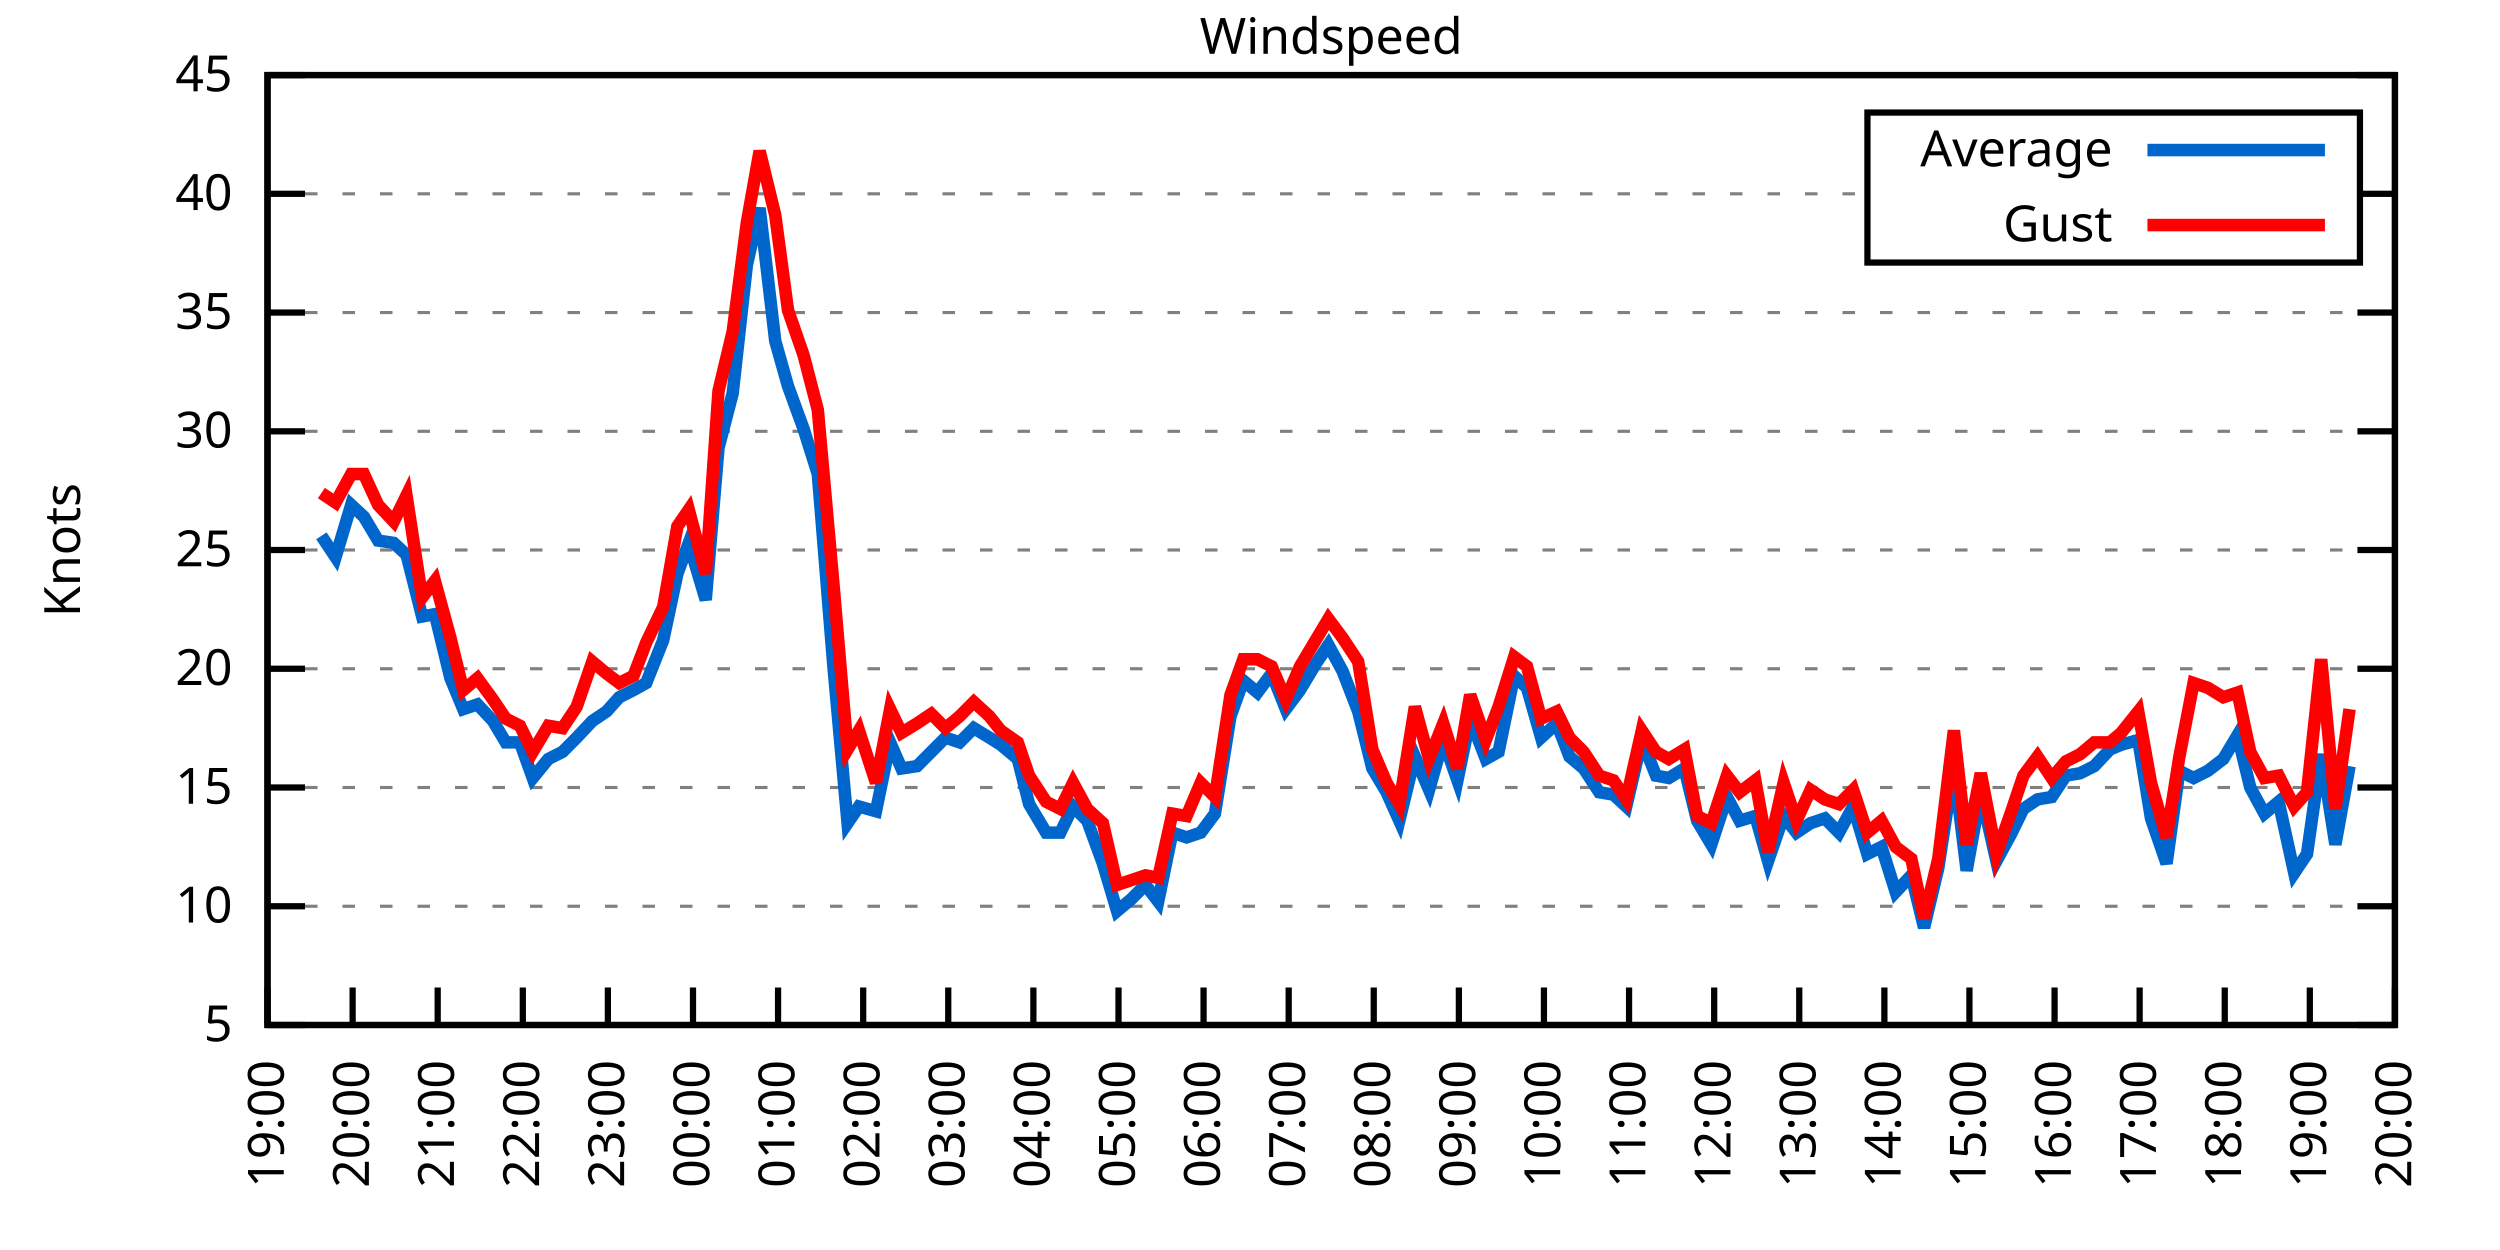
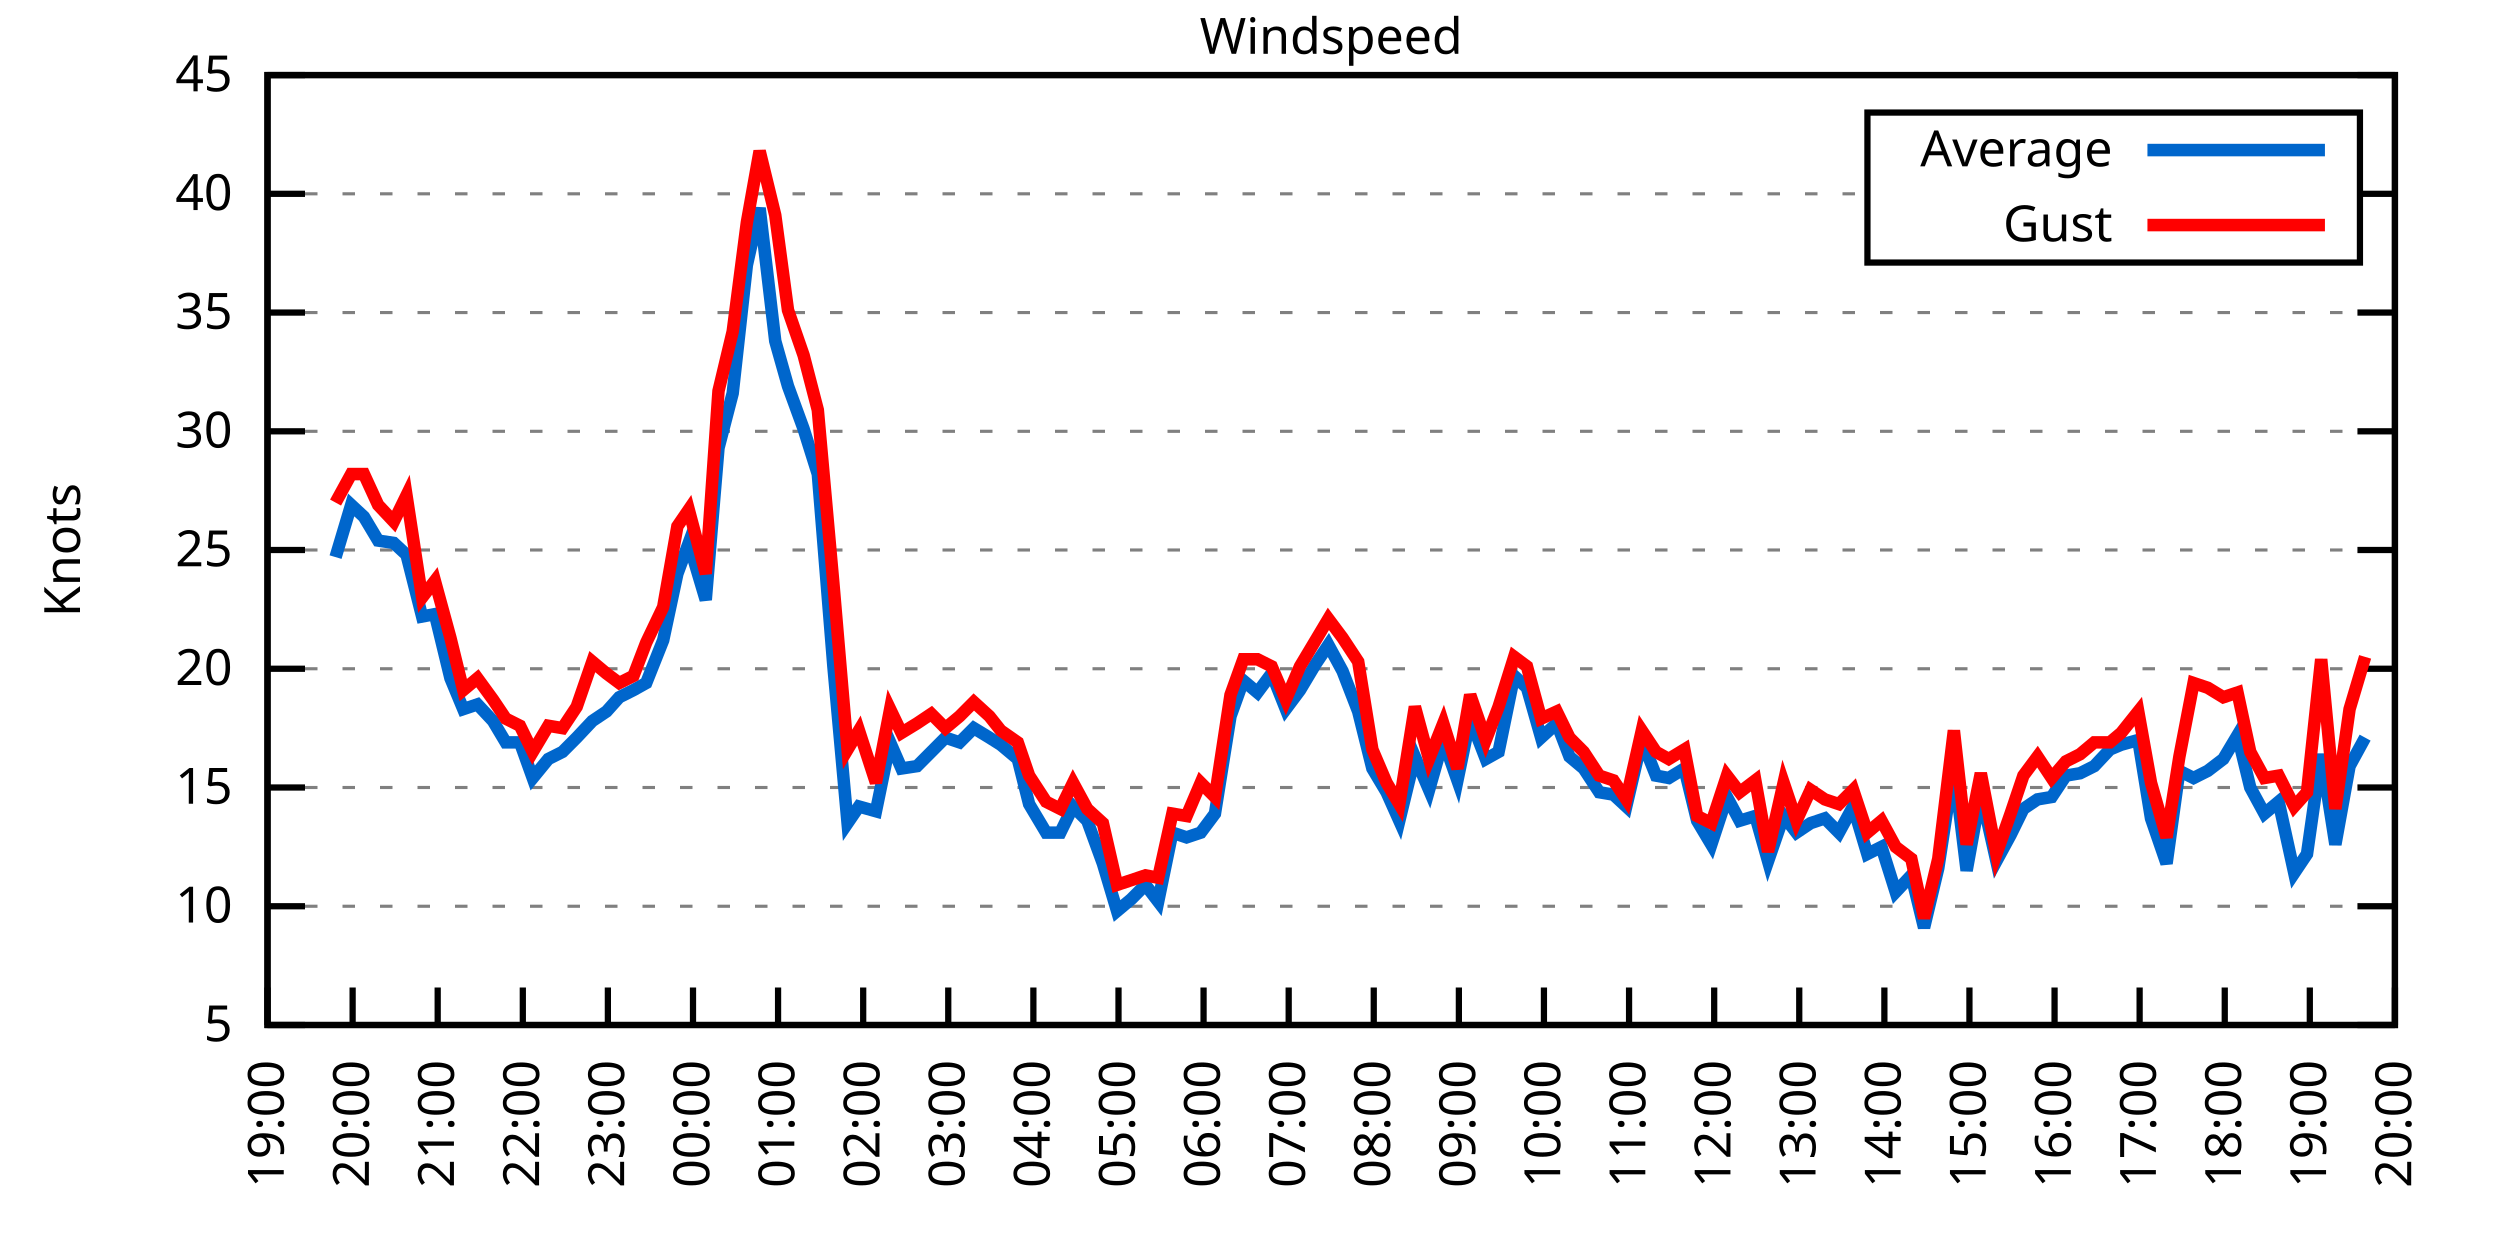
<svg xmlns="http://www.w3.org/2000/svg" xmlns:xlink="http://www.w3.org/1999/xlink" width="400" height="200" viewBox="0 0 400 200">
  <g id="gnuplot_canvas">
    <rect x="0" y="0" width="400" height="200" fill="none" />
    <defs>
      <circle id="gpDot" r="0.5" stroke-width="0.5" stroke="currentColor" />
      <path id="gpPt0" stroke-width="0.333" stroke="currentColor" d="M-1,0 h2 M0,-1 v2" />
      <path id="gpPt1" stroke-width="0.333" stroke="currentColor" d="M-1,-1 L1,1 M1,-1 L-1,1" />
      <path id="gpPt2" stroke-width="0.333" stroke="currentColor" d="M-1,0 L1,0 M0,-1 L0,1 M-1,-1 L1,1 M-1,1 L1,-1" />
      <rect id="gpPt3" stroke-width="0.333" stroke="currentColor" x="-1" y="-1" width="2" height="2" />
      <rect id="gpPt4" stroke-width="0.333" stroke="currentColor" fill="currentColor" x="-1" y="-1" width="2" height="2" />
      <circle id="gpPt5" stroke-width="0.333" stroke="currentColor" cx="0" cy="0" r="1" />
      <use xlink:href="#gpPt5" id="gpPt6" fill="currentColor" stroke="none" />
      <path id="gpPt7" stroke-width="0.333" stroke="currentColor" d="M0,-1.33 L-1.33,0.67 L1.33,0.67 z" />
      <use xlink:href="#gpPt7" id="gpPt8" fill="currentColor" stroke="none" />
      <use xlink:href="#gpPt7" id="gpPt9" stroke="currentColor" transform="rotate(180)" />
      <use xlink:href="#gpPt9" id="gpPt10" fill="currentColor" stroke="none" />
      <use xlink:href="#gpPt3" id="gpPt11" stroke="currentColor" transform="rotate(45)" />
      <use xlink:href="#gpPt11" id="gpPt12" fill="currentColor" stroke="none" />
      <path id="gpPt13" stroke-width="0.333" stroke="currentColor" d="M0,1.330 L1.265,0.411 L0.782,-1.067 L-0.782,-1.076 L-1.265,0.411 z" />
      <use xlink:href="#gpPt13" id="gpPt14" fill="currentColor" stroke="none" />
      <filter id="textbox" filterUnits="objectBoundingBox" x="0" y="0" height="1" width="1">
        <feFlood flood-color="white" flood-opacity="1" result="bgnd" />
        <feComposite in="SourceGraphic" in2="bgnd" operator="atop" />
      </filter>
      <filter id="greybox" filterUnits="objectBoundingBox" x="0" y="0" height="1" width="1">
        <feFlood flood-color="lightgrey" flood-opacity="1" result="grey" />
        <feComposite in="SourceGraphic" in2="grey" operator="atop" />
      </filter>
    </defs>
    <g fill="none" color="white" stroke="currentColor" stroke-width="1.00" stroke-linecap="butt" stroke-linejoin="miter">
</g>
    <g fill="none" color="black" stroke="currentColor" stroke-width="1.00" stroke-linecap="butt" stroke-linejoin="miter">
      <g stroke="none" shape-rendering="crispEdges">
        <polygon fill="rgb(255, 255, 255)" points="42.80,164.00 383.18,164.00 383.18,12.02 42.80,12.02 " />
      </g>
    </g>
    <g fill="none" color="black" stroke="currentColor" stroke-width="1.00" stroke-linecap="butt" stroke-linejoin="miter">
</g>
    <g fill="none" color="black" stroke="black" stroke-width="0.50" stroke-linecap="butt" stroke-linejoin="miter">
</g>
    <g fill="none" color="gray" stroke="currentColor" stroke-width="0.50" stroke-linecap="butt" stroke-linejoin="miter">
      <path stroke="gray" stroke-dasharray="2,4" class="gridline" d="M42.80,164.00 L383.19,164.00  " />
    </g>
    <g fill="none" color="gray" stroke="gray" stroke-width="1.00" stroke-linecap="butt" stroke-linejoin="miter">
</g>
    <g fill="none" color="black" stroke="currentColor" stroke-width="1.00" stroke-linecap="butt" stroke-linejoin="miter">
      <path stroke="black" d="M42.80,164.00 L48.80,164.00 M383.19,164.00 L377.19,164.00  " />
      <g transform="translate(37.20,166.60)" stroke="none" fill="black" font-family="Sans" font-size="8.00" text-anchor="end">
        <text>
          <tspan font-family="Sans"> 5</tspan>
        </text>
      </g>
    </g>
    <g fill="none" color="black" stroke="currentColor" stroke-width="1.00" stroke-linecap="butt" stroke-linejoin="miter">
</g>
    <g fill="none" color="black" stroke="black" stroke-width="0.50" stroke-linecap="butt" stroke-linejoin="miter">
</g>
    <g fill="none" color="gray" stroke="currentColor" stroke-width="0.50" stroke-linecap="butt" stroke-linejoin="miter">
      <path stroke="gray" stroke-dasharray="2,4" class="gridline" d="M42.80,145.00 L383.19,145.00  " />
    </g>
    <g fill="none" color="gray" stroke="gray" stroke-width="1.00" stroke-linecap="butt" stroke-linejoin="miter">
</g>
    <g fill="none" color="black" stroke="currentColor" stroke-width="1.00" stroke-linecap="butt" stroke-linejoin="miter">
      <path stroke="black" d="M42.80,145.00 L48.80,145.00 M383.19,145.00 L377.19,145.00  " />
      <g transform="translate(37.20,147.60)" stroke="none" fill="black" font-family="Sans" font-size="8.00" text-anchor="end">
        <text>
          <tspan font-family="Sans"> 10</tspan>
        </text>
      </g>
    </g>
    <g fill="none" color="black" stroke="currentColor" stroke-width="1.00" stroke-linecap="butt" stroke-linejoin="miter">
</g>
    <g fill="none" color="black" stroke="black" stroke-width="0.50" stroke-linecap="butt" stroke-linejoin="miter">
</g>
    <g fill="none" color="gray" stroke="currentColor" stroke-width="0.50" stroke-linecap="butt" stroke-linejoin="miter">
      <path stroke="gray" stroke-dasharray="2,4" class="gridline" d="M42.80,126.00 L383.19,126.00  " />
    </g>
    <g fill="none" color="gray" stroke="gray" stroke-width="1.00" stroke-linecap="butt" stroke-linejoin="miter">
</g>
    <g fill="none" color="black" stroke="currentColor" stroke-width="1.00" stroke-linecap="butt" stroke-linejoin="miter">
      <path stroke="black" d="M42.80,126.00 L48.80,126.00 M383.19,126.00 L377.19,126.00  " />
      <g transform="translate(37.20,128.60)" stroke="none" fill="black" font-family="Sans" font-size="8.00" text-anchor="end">
        <text>
          <tspan font-family="Sans"> 15</tspan>
        </text>
      </g>
    </g>
    <g fill="none" color="black" stroke="currentColor" stroke-width="1.00" stroke-linecap="butt" stroke-linejoin="miter">
</g>
    <g fill="none" color="black" stroke="black" stroke-width="0.50" stroke-linecap="butt" stroke-linejoin="miter">
</g>
    <g fill="none" color="gray" stroke="currentColor" stroke-width="0.50" stroke-linecap="butt" stroke-linejoin="miter">
      <path stroke="gray" stroke-dasharray="2,4" class="gridline" d="M42.80,107.00 L383.19,107.00  " />
    </g>
    <g fill="none" color="gray" stroke="gray" stroke-width="1.00" stroke-linecap="butt" stroke-linejoin="miter">
</g>
    <g fill="none" color="black" stroke="currentColor" stroke-width="1.00" stroke-linecap="butt" stroke-linejoin="miter">
      <path stroke="black" d="M42.80,107.00 L48.80,107.00 M383.19,107.00 L377.19,107.00  " />
      <g transform="translate(37.20,109.60)" stroke="none" fill="black" font-family="Sans" font-size="8.00" text-anchor="end">
        <text>
          <tspan font-family="Sans"> 20</tspan>
        </text>
      </g>
    </g>
    <g fill="none" color="black" stroke="currentColor" stroke-width="1.00" stroke-linecap="butt" stroke-linejoin="miter">
</g>
    <g fill="none" color="black" stroke="black" stroke-width="0.50" stroke-linecap="butt" stroke-linejoin="miter">
</g>
    <g fill="none" color="gray" stroke="currentColor" stroke-width="0.50" stroke-linecap="butt" stroke-linejoin="miter">
      <path stroke="gray" stroke-dasharray="2,4" class="gridline" d="M42.80,88.00 L383.19,88.00  " />
    </g>
    <g fill="none" color="gray" stroke="gray" stroke-width="1.00" stroke-linecap="butt" stroke-linejoin="miter">
</g>
    <g fill="none" color="black" stroke="currentColor" stroke-width="1.00" stroke-linecap="butt" stroke-linejoin="miter">
      <path stroke="black" d="M42.80,88.00 L48.80,88.00 M383.19,88.00 L377.19,88.00  " />
      <g transform="translate(37.20,90.60)" stroke="none" fill="black" font-family="Sans" font-size="8.00" text-anchor="end">
        <text>
          <tspan font-family="Sans"> 25</tspan>
        </text>
      </g>
    </g>
    <g fill="none" color="black" stroke="currentColor" stroke-width="1.00" stroke-linecap="butt" stroke-linejoin="miter">
</g>
    <g fill="none" color="black" stroke="black" stroke-width="0.50" stroke-linecap="butt" stroke-linejoin="miter">
</g>
    <g fill="none" color="gray" stroke="currentColor" stroke-width="0.50" stroke-linecap="butt" stroke-linejoin="miter">
      <path stroke="gray" stroke-dasharray="2,4" class="gridline" d="M42.80,69.01 L383.19,69.01  " />
    </g>
    <g fill="none" color="gray" stroke="gray" stroke-width="1.00" stroke-linecap="butt" stroke-linejoin="miter">
</g>
    <g fill="none" color="black" stroke="currentColor" stroke-width="1.00" stroke-linecap="butt" stroke-linejoin="miter">
      <path stroke="black" d="M42.80,69.01 L48.80,69.01 M383.19,69.01 L377.19,69.01  " />
      <g transform="translate(37.20,71.61)" stroke="none" fill="black" font-family="Sans" font-size="8.00" text-anchor="end">
        <text>
          <tspan font-family="Sans"> 30</tspan>
        </text>
      </g>
    </g>
    <g fill="none" color="black" stroke="currentColor" stroke-width="1.00" stroke-linecap="butt" stroke-linejoin="miter">
</g>
    <g fill="none" color="black" stroke="black" stroke-width="0.50" stroke-linecap="butt" stroke-linejoin="miter">
</g>
    <g fill="none" color="gray" stroke="currentColor" stroke-width="0.50" stroke-linecap="butt" stroke-linejoin="miter">
      <path stroke="gray" stroke-dasharray="2,4" class="gridline" d="M42.80,50.01 L383.19,50.01  " />
    </g>
    <g fill="none" color="gray" stroke="gray" stroke-width="1.00" stroke-linecap="butt" stroke-linejoin="miter">
</g>
    <g fill="none" color="black" stroke="currentColor" stroke-width="1.00" stroke-linecap="butt" stroke-linejoin="miter">
      <path stroke="black" d="M42.80,50.01 L48.80,50.01 M383.19,50.01 L377.19,50.01  " />
      <g transform="translate(37.20,52.61)" stroke="none" fill="black" font-family="Sans" font-size="8.00" text-anchor="end">
        <text>
          <tspan font-family="Sans"> 35</tspan>
        </text>
      </g>
    </g>
    <g fill="none" color="black" stroke="currentColor" stroke-width="1.00" stroke-linecap="butt" stroke-linejoin="miter">
</g>
    <g fill="none" color="black" stroke="black" stroke-width="0.50" stroke-linecap="butt" stroke-linejoin="miter">
</g>
    <g fill="none" color="gray" stroke="currentColor" stroke-width="0.50" stroke-linecap="butt" stroke-linejoin="miter">
      <path stroke="gray" stroke-dasharray="2,4" class="gridline" d="M42.80,31.01 L298.79,31.01 M377.59,31.01 L383.19,31.01  " />
    </g>
    <g fill="none" color="gray" stroke="gray" stroke-width="1.00" stroke-linecap="butt" stroke-linejoin="miter">
</g>
    <g fill="none" color="black" stroke="currentColor" stroke-width="1.00" stroke-linecap="butt" stroke-linejoin="miter">
      <path stroke="black" d="M42.80,31.01 L48.80,31.01 M383.19,31.01 L377.19,31.01  " />
      <g transform="translate(37.20,33.61)" stroke="none" fill="black" font-family="Sans" font-size="8.00" text-anchor="end">
        <text>
          <tspan font-family="Sans"> 40</tspan>
        </text>
      </g>
    </g>
    <g fill="none" color="black" stroke="currentColor" stroke-width="1.00" stroke-linecap="butt" stroke-linejoin="miter">
</g>
    <g fill="none" color="black" stroke="black" stroke-width="0.50" stroke-linecap="butt" stroke-linejoin="miter">
</g>
    <g fill="none" color="gray" stroke="currentColor" stroke-width="0.50" stroke-linecap="butt" stroke-linejoin="miter">
      <path stroke="gray" stroke-dasharray="2,4" class="gridline" d="M42.80,12.01 L383.19,12.01  " />
    </g>
    <g fill="none" color="gray" stroke="gray" stroke-width="1.00" stroke-linecap="butt" stroke-linejoin="miter">
</g>
    <g fill="none" color="black" stroke="currentColor" stroke-width="1.00" stroke-linecap="butt" stroke-linejoin="miter">
      <path stroke="black" d="M42.80,12.01 L48.80,12.01 M383.19,12.01 L377.19,12.01  " />
      <g transform="translate(37.20,14.61)" stroke="none" fill="black" font-family="Sans" font-size="8.00" text-anchor="end">
        <text>
          <tspan font-family="Sans"> 45</tspan>
        </text>
      </g>
    </g>
    <g fill="none" color="black" stroke="currentColor" stroke-width="1.00" stroke-linecap="butt" stroke-linejoin="miter">
      <path stroke="black" d="M42.80,164.00 L42.80,158.00  " />
      <g transform="translate(45.40,169.60) rotate(270.00)" stroke="none" fill="black" font-family="Sans" font-size="8.00" text-anchor="end">
        <text>
          <tspan font-family="Sans">19:00</tspan>
        </text>
      </g>
    </g>
    <g fill="none" color="black" stroke="currentColor" stroke-width="1.00" stroke-linecap="butt" stroke-linejoin="miter">
      <path stroke="black" d="M56.42,164.00 L56.42,158.00  " />
      <g transform="translate(59.02,169.60) rotate(270.00)" stroke="none" fill="black" font-family="Sans" font-size="8.00" text-anchor="end">
        <text>
          <tspan font-family="Sans">20:00</tspan>
        </text>
      </g>
    </g>
    <g fill="none" color="black" stroke="currentColor" stroke-width="1.00" stroke-linecap="butt" stroke-linejoin="miter">
      <path stroke="black" d="M70.03,164.00 L70.03,158.00  " />
      <g transform="translate(72.63,169.60) rotate(270.00)" stroke="none" fill="black" font-family="Sans" font-size="8.00" text-anchor="end">
        <text>
          <tspan font-family="Sans">21:00</tspan>
        </text>
      </g>
    </g>
    <g fill="none" color="black" stroke="currentColor" stroke-width="1.00" stroke-linecap="butt" stroke-linejoin="miter">
      <path stroke="black" d="M83.65,164.00 L83.65,158.00  " />
      <g transform="translate(86.25,169.60) rotate(270.00)" stroke="none" fill="black" font-family="Sans" font-size="8.00" text-anchor="end">
        <text>
          <tspan font-family="Sans">22:00</tspan>
        </text>
      </g>
    </g>
    <g fill="none" color="black" stroke="currentColor" stroke-width="1.00" stroke-linecap="butt" stroke-linejoin="miter">
      <path stroke="black" d="M97.26,164.00 L97.26,158.00  " />
      <g transform="translate(99.86,169.60) rotate(270.00)" stroke="none" fill="black" font-family="Sans" font-size="8.00" text-anchor="end">
        <text>
          <tspan font-family="Sans">23:00</tspan>
        </text>
      </g>
    </g>
    <g fill="none" color="black" stroke="currentColor" stroke-width="1.00" stroke-linecap="butt" stroke-linejoin="miter">
      <path stroke="black" d="M110.88,164.00 L110.88,158.00  " />
      <g transform="translate(113.48,169.60) rotate(270.00)" stroke="none" fill="black" font-family="Sans" font-size="8.00" text-anchor="end">
        <text>
          <tspan font-family="Sans">00:00</tspan>
        </text>
      </g>
    </g>
    <g fill="none" color="black" stroke="currentColor" stroke-width="1.00" stroke-linecap="butt" stroke-linejoin="miter">
      <path stroke="black" d="M124.49,164.00 L124.49,158.00  " />
      <g transform="translate(127.09,169.60) rotate(270.00)" stroke="none" fill="black" font-family="Sans" font-size="8.00" text-anchor="end">
        <text>
          <tspan font-family="Sans">01:00</tspan>
        </text>
      </g>
    </g>
    <g fill="none" color="black" stroke="currentColor" stroke-width="1.00" stroke-linecap="butt" stroke-linejoin="miter">
      <path stroke="black" d="M138.11,164.00 L138.11,158.00  " />
      <g transform="translate(140.71,169.60) rotate(270.00)" stroke="none" fill="black" font-family="Sans" font-size="8.00" text-anchor="end">
        <text>
          <tspan font-family="Sans">02:00</tspan>
        </text>
      </g>
    </g>
    <g fill="none" color="black" stroke="currentColor" stroke-width="1.00" stroke-linecap="butt" stroke-linejoin="miter">
      <path stroke="black" d="M151.72,164.00 L151.72,158.00  " />
      <g transform="translate(154.32,169.60) rotate(270.00)" stroke="none" fill="black" font-family="Sans" font-size="8.00" text-anchor="end">
        <text>
          <tspan font-family="Sans">03:00</tspan>
        </text>
      </g>
    </g>
    <g fill="none" color="black" stroke="currentColor" stroke-width="1.00" stroke-linecap="butt" stroke-linejoin="miter">
      <path stroke="black" d="M165.34,164.00 L165.34,158.00  " />
      <g transform="translate(167.94,169.60) rotate(270.00)" stroke="none" fill="black" font-family="Sans" font-size="8.00" text-anchor="end">
        <text>
          <tspan font-family="Sans">04:00</tspan>
        </text>
      </g>
    </g>
    <g fill="none" color="black" stroke="currentColor" stroke-width="1.00" stroke-linecap="butt" stroke-linejoin="miter">
      <path stroke="black" d="M178.96,164.00 L178.96,158.00  " />
      <g transform="translate(181.56,169.60) rotate(270.00)" stroke="none" fill="black" font-family="Sans" font-size="8.00" text-anchor="end">
        <text>
          <tspan font-family="Sans">05:00</tspan>
        </text>
      </g>
    </g>
    <g fill="none" color="black" stroke="currentColor" stroke-width="1.00" stroke-linecap="butt" stroke-linejoin="miter">
      <path stroke="black" d="M192.57,164.00 L192.57,158.00  " />
      <g transform="translate(195.17,169.60) rotate(270.00)" stroke="none" fill="black" font-family="Sans" font-size="8.00" text-anchor="end">
        <text>
          <tspan font-family="Sans">06:00</tspan>
        </text>
      </g>
    </g>
    <g fill="none" color="black" stroke="currentColor" stroke-width="1.00" stroke-linecap="butt" stroke-linejoin="miter">
      <path stroke="black" d="M206.19,164.00 L206.19,158.00  " />
      <g transform="translate(208.79,169.60) rotate(270.00)" stroke="none" fill="black" font-family="Sans" font-size="8.00" text-anchor="end">
        <text>
          <tspan font-family="Sans">07:00</tspan>
        </text>
      </g>
    </g>
    <g fill="none" color="black" stroke="currentColor" stroke-width="1.00" stroke-linecap="butt" stroke-linejoin="miter">
      <path stroke="black" d="M219.80,164.00 L219.80,158.00  " />
      <g transform="translate(222.40,169.60) rotate(270.00)" stroke="none" fill="black" font-family="Sans" font-size="8.00" text-anchor="end">
        <text>
          <tspan font-family="Sans">08:00</tspan>
        </text>
      </g>
    </g>
    <g fill="none" color="black" stroke="currentColor" stroke-width="1.00" stroke-linecap="butt" stroke-linejoin="miter">
      <path stroke="black" d="M233.42,164.00 L233.42,158.00  " />
      <g transform="translate(236.02,169.60) rotate(270.00)" stroke="none" fill="black" font-family="Sans" font-size="8.00" text-anchor="end">
        <text>
          <tspan font-family="Sans">09:00</tspan>
        </text>
      </g>
    </g>
    <g fill="none" color="black" stroke="currentColor" stroke-width="1.00" stroke-linecap="butt" stroke-linejoin="miter">
      <path stroke="black" d="M247.03,164.00 L247.03,158.00  " />
      <g transform="translate(249.63,169.60) rotate(270.00)" stroke="none" fill="black" font-family="Sans" font-size="8.00" text-anchor="end">
        <text>
          <tspan font-family="Sans">10:00</tspan>
        </text>
      </g>
    </g>
    <g fill="none" color="black" stroke="currentColor" stroke-width="1.00" stroke-linecap="butt" stroke-linejoin="miter">
      <path stroke="black" d="M260.65,164.00 L260.65,158.00  " />
      <g transform="translate(263.25,169.60) rotate(270.00)" stroke="none" fill="black" font-family="Sans" font-size="8.00" text-anchor="end">
        <text>
          <tspan font-family="Sans">11:00</tspan>
        </text>
      </g>
    </g>
    <g fill="none" color="black" stroke="currentColor" stroke-width="1.00" stroke-linecap="butt" stroke-linejoin="miter">
      <path stroke="black" d="M274.27,164.00 L274.27,158.00  " />
      <g transform="translate(276.87,169.60) rotate(270.00)" stroke="none" fill="black" font-family="Sans" font-size="8.00" text-anchor="end">
        <text>
          <tspan font-family="Sans">12:00</tspan>
        </text>
      </g>
    </g>
    <g fill="none" color="black" stroke="currentColor" stroke-width="1.00" stroke-linecap="butt" stroke-linejoin="miter">
      <path stroke="black" d="M287.88,164.00 L287.88,158.00  " />
      <g transform="translate(290.48,169.60) rotate(270.00)" stroke="none" fill="black" font-family="Sans" font-size="8.00" text-anchor="end">
        <text>
          <tspan font-family="Sans">13:00</tspan>
        </text>
      </g>
    </g>
    <g fill="none" color="black" stroke="currentColor" stroke-width="1.00" stroke-linecap="butt" stroke-linejoin="miter">
      <path stroke="black" d="M301.50,164.00 L301.50,158.00  " />
      <g transform="translate(304.10,169.60) rotate(270.00)" stroke="none" fill="black" font-family="Sans" font-size="8.00" text-anchor="end">
        <text>
          <tspan font-family="Sans">14:00</tspan>
        </text>
      </g>
    </g>
    <g fill="none" color="black" stroke="currentColor" stroke-width="1.00" stroke-linecap="butt" stroke-linejoin="miter">
      <path stroke="black" d="M315.11,164.00 L315.11,158.00  " />
      <g transform="translate(317.71,169.60) rotate(270.00)" stroke="none" fill="black" font-family="Sans" font-size="8.00" text-anchor="end">
        <text>
          <tspan font-family="Sans">15:00</tspan>
        </text>
      </g>
    </g>
    <g fill="none" color="black" stroke="currentColor" stroke-width="1.00" stroke-linecap="butt" stroke-linejoin="miter">
      <path stroke="black" d="M328.73,164.00 L328.73,158.00  " />
      <g transform="translate(331.33,169.60) rotate(270.00)" stroke="none" fill="black" font-family="Sans" font-size="8.00" text-anchor="end">
        <text>
          <tspan font-family="Sans">16:00</tspan>
        </text>
      </g>
    </g>
    <g fill="none" color="black" stroke="currentColor" stroke-width="1.00" stroke-linecap="butt" stroke-linejoin="miter">
      <path stroke="black" d="M342.34,164.00 L342.34,158.00  " />
      <g transform="translate(344.94,169.60) rotate(270.00)" stroke="none" fill="black" font-family="Sans" font-size="8.00" text-anchor="end">
        <text>
          <tspan font-family="Sans">17:00</tspan>
        </text>
      </g>
    </g>
    <g fill="none" color="black" stroke="currentColor" stroke-width="1.00" stroke-linecap="butt" stroke-linejoin="miter">
      <path stroke="black" d="M355.96,164.00 L355.96,158.00  " />
      <g transform="translate(358.56,169.60) rotate(270.00)" stroke="none" fill="black" font-family="Sans" font-size="8.00" text-anchor="end">
        <text>
          <tspan font-family="Sans">18:00</tspan>
        </text>
      </g>
    </g>
    <g fill="none" color="black" stroke="currentColor" stroke-width="1.00" stroke-linecap="butt" stroke-linejoin="miter">
      <path stroke="black" d="M369.57,164.00 L369.57,158.00  " />
      <g transform="translate(372.17,169.60) rotate(270.00)" stroke="none" fill="black" font-family="Sans" font-size="8.00" text-anchor="end">
        <text>
          <tspan font-family="Sans">19:00</tspan>
        </text>
      </g>
    </g>
    <g fill="none" color="black" stroke="currentColor" stroke-width="1.00" stroke-linecap="butt" stroke-linejoin="miter">
      <path stroke="black" d="M383.19,164.00 L383.19,158.00  " />
      <g transform="translate(385.79,169.60) rotate(270.00)" stroke="none" fill="black" font-family="Sans" font-size="8.00" text-anchor="end">
        <text>
          <tspan font-family="Sans">20:00</tspan>
        </text>
      </g>
    </g>
    <g fill="none" color="black" stroke="currentColor" stroke-width="1.00" stroke-linecap="butt" stroke-linejoin="miter">
</g>
    <g fill="none" color="black" stroke="currentColor" stroke-width="1.00" stroke-linecap="butt" stroke-linejoin="miter">
      <path stroke="black" d="M42.80,12.01 L42.80,164.00 L383.19,164.00 L383.19,12.01 L42.80,12.01 Z  " />
    </g>
    <g fill="none" color="black" stroke="currentColor" stroke-width="1.00" stroke-linecap="butt" stroke-linejoin="miter">
</g>
    <g fill="none" color="black" stroke="currentColor" stroke-width="1.00" stroke-linecap="butt" stroke-linejoin="miter">
      <path stroke="black" d="M298.79,42.01 L298.79,18.01 L377.59,18.01 L377.59,42.01 L298.79,42.01 Z  " />
    </g>
    <g id="Windspeed_plot_1">
      <g fill="none" color="white" stroke="black" stroke-width="2.00" stroke-linecap="butt" stroke-linejoin="miter">
</g>
      <g fill="none" color="black" stroke="currentColor" stroke-width="2.00" stroke-linecap="butt" stroke-linejoin="miter">
        <g transform="translate(337.99,26.61)" stroke="none" fill="black" font-family="Sans" font-size="8.00" text-anchor="end">
          <text>
            <tspan font-family="Sans">Average</tspan>
          </text>
        </g>
      </g>
      <g fill="none" color="black" stroke="currentColor" stroke-width="2.00" stroke-linecap="butt" stroke-linejoin="miter">
-         <path stroke="rgb(  0, 102, 204)" d="M343.59,24.01 L371.99,24.01 M51.42,85.73 L53.69,89.14 L56.19,80.79 L58.23,82.69 L60.50,86.49 L63.00,86.87   L65.04,88.76 L67.54,98.64 L69.58,98.26 L72.07,108.52 L74.12,113.46 L76.39,112.70 L78.88,115.36 L80.92,118.78   L83.19,118.78 L85.24,124.48 L87.73,121.44 L90.00,120.30 L92.27,118.02 L94.77,115.36 L97.04,113.84 L99.08,111.56   L101.35,110.42 L103.39,109.28 L106.11,102.44 L108.38,91.80 L110.20,86.87 L112.92,95.98 L114.96,71.67 L117.23,62.93   L119.50,42.41 L121.54,33.29 L124.04,54.57 L126.08,61.79 L128.58,68.63 L130.85,75.85 L133.34,106.62 L135.61,131.70   L137.43,129.04 L140.15,129.80 L142.42,118.78 L144.24,122.96 L146.73,122.58 L149.00,120.30 L151.27,118.02 L153.54,118.78   L155.81,116.50 L158.31,118.02 L160.12,119.16 L162.84,121.44 L164.66,128.66 L167.38,133.22 L169.65,133.22 L171.69,129.04   L173.96,131.32 L176.46,138.16 L178.73,145.76 L181.00,143.86 L183.27,141.58 L185.31,144.24 L187.58,133.22 L189.85,133.98   L192.12,133.22 L194.39,130.18 L196.88,114.60 L198.93,108.90 L201.19,110.80 L203.46,107.76 L205.73,113.46 L208.00,110.42   L210.50,106.24 L212.54,103.20 L214.81,107.38 L217.31,113.84 L219.58,122.96 L221.85,126.76 L223.89,131.32 L226.38,121.06   L228.65,126.38 L230.92,118.40 L233.19,124.86 L235.23,114.98 L237.73,121.44 L239.77,120.30 L242.27,108.14 L244.31,110.04   L246.58,118.02 L249.08,115.74 L251.12,121.06 L253.39,122.96 L255.88,126.76 L258.15,127.14 L260.20,129.04 L262.69,118.40   L264.96,124.10 L267.00,124.48 L269.50,122.96 L271.54,131.32 L273.81,135.12 L276.31,127.52 L278.35,131.32 L280.85,130.56   L282.89,137.78 L285.38,130.56 L287.43,133.22 L289.70,131.70 L291.97,130.94 L294.23,133.22 L296.50,129.04 L298.77,136.64   L301.04,135.50 L303.31,142.72 L305.81,140.06 L307.85,148.42 L310.12,138.92 L312.62,122.58 L314.66,139.30 L316.93,126.76   L319.42,137.78 L321.69,133.60 L323.74,129.42 L326.00,127.90 L328.27,127.52 L330.54,124.10 L332.81,123.72 L335.08,122.58   L337.58,119.92 L339.39,119.16 L342.12,118.40 L344.16,130.94 L346.65,138.16 L348.70,123.34 L350.97,124.48 L353.24,123.34   L355.73,121.44 L358.00,117.64 L360.04,126.00 L362.31,130.18 L364.58,128.28 L367.08,139.68 L369.12,136.64 L371.39,120.68   L373.66,135.12 L375.93,122.58  " />
+         <path stroke="rgb(  0, 102, 204)" d="M343.59,24.01 L371.99,24.01 M53.69,89.14 L56.19,80.79 L58.23,82.69 L60.50,86.49 L63.00,86.87 L65.04,88.76   L67.54,98.64 L69.58,98.26 L72.07,108.52 L74.12,113.46 L76.39,112.70 L78.88,115.36 L80.92,118.78 L83.19,118.78   L85.24,124.48 L87.73,121.44 L90.00,120.30 L92.27,118.02 L94.77,115.36 L97.04,113.84 L99.08,111.56 L101.35,110.42   L103.39,109.28 L106.11,102.44 L108.38,91.80 L110.20,86.87 L112.92,95.98 L114.96,71.67 L117.23,62.93 L119.50,42.41   L121.54,33.29 L124.04,54.57 L126.08,61.79 L128.58,68.63 L130.85,75.85 L133.34,106.62 L135.61,131.70 L137.43,129.04   L140.15,129.80 L142.42,118.78 L144.24,122.96 L146.73,122.58 L149.00,120.30 L151.27,118.02 L153.54,118.78 L155.81,116.50   L158.31,118.02 L160.12,119.16 L162.84,121.44 L164.66,128.66 L167.38,133.22 L169.65,133.22 L171.69,129.04 L173.96,131.32   L176.46,138.16 L178.73,145.76 L181.00,143.86 L183.27,141.58 L185.31,144.24 L187.58,133.22 L189.85,133.98 L192.12,133.22   L194.39,130.18 L196.88,114.60 L198.93,108.90 L201.19,110.80 L203.46,107.76 L205.73,113.46 L208.00,110.42 L210.50,106.24   L212.54,103.20 L214.81,107.38 L217.31,113.84 L219.58,122.96 L221.85,126.76 L223.89,131.32 L226.38,121.06 L228.65,126.38   L230.92,118.40 L233.19,124.86 L235.23,114.98 L237.73,121.44 L239.77,120.30 L242.27,108.14 L244.31,110.04 L246.58,118.02   L249.08,115.74 L251.12,121.06 L253.39,122.96 L255.88,126.76 L258.15,127.14 L260.20,129.04 L262.69,118.40 L264.96,124.10   L267.00,124.48 L269.50,122.96 L271.54,131.32 L273.81,135.12 L276.31,127.52 L278.35,131.32 L280.85,130.56 L282.89,137.78   L285.38,130.56 L287.43,133.22 L289.70,131.70 L291.97,130.94 L294.23,133.22 L296.50,129.04 L298.77,136.64 L301.04,135.50   L303.31,142.72 L305.81,140.06 L307.85,148.42 L310.12,138.92 L312.62,122.58 L314.66,139.30 L316.93,126.76 L319.42,137.78   L321.69,133.60 L323.74,129.42 L326.00,127.90 L328.27,127.52 L330.54,124.10 L332.81,123.72 L335.08,122.58 L337.58,119.92   L339.39,119.16 L342.12,118.40 L344.16,130.94 L346.65,138.16 L348.70,123.34 L350.97,124.48 L353.24,123.34 L355.73,121.44   L358.00,117.64 L360.04,126.00 L362.31,130.18 L364.58,128.28 L367.08,139.68 L369.12,136.64 L371.39,120.68 L373.66,135.12   L375.93,122.58 L378.42,118.02  " />
      </g>
    </g>
    <g id="Windspeed_plot_2">
      <g fill="none" color="black" stroke="currentColor" stroke-width="2.00" stroke-linecap="butt" stroke-linejoin="miter">
        <g transform="translate(337.99,38.61)" stroke="none" fill="black" font-family="Sans" font-size="8.00" text-anchor="end">
          <text>
            <tspan font-family="Sans">Gust</tspan>
          </text>
        </g>
      </g>
      <g fill="none" color="black" stroke="currentColor" stroke-width="2.00" stroke-linecap="butt" stroke-linejoin="miter">
-         <path stroke="rgb(255,   0,   0)" d="M343.59,36.01 L371.99,36.01 M51.42,78.89 L53.69,80.41 L56.19,75.85 L58.23,75.85 L60.50,80.79 L63.00,83.45   L65.04,79.27 L67.54,95.60 L69.58,92.94 L72.07,102.06 L74.12,110.42 L76.39,108.52 L78.88,111.94 L80.92,114.98   L83.19,116.12 L85.24,120.30 L87.73,116.12 L90.00,116.50 L92.27,113.08 L94.77,105.86 L97.04,107.76 L99.08,109.28   L101.35,108.14 L103.39,102.82 L106.11,97.12 L108.38,84.21 L110.20,81.55 L112.92,91.80 L114.96,62.55 L117.23,53.05   L119.50,35.57 L121.54,24.17 L124.04,34.43 L126.08,49.63 L128.58,56.85 L130.85,65.59 L133.34,93.32 L135.61,119.92   L137.43,116.88 L140.15,125.24 L142.42,113.46 L144.24,117.26 L146.73,115.74 L149.00,114.22 L151.27,116.50 L153.54,114.60   L155.81,112.32 L158.31,114.60 L160.12,116.88 L162.84,118.78 L164.66,124.10 L167.38,128.28 L169.65,129.42 L171.69,125.24   L173.96,129.42 L176.46,131.70 L178.73,141.58 L181.00,140.82 L183.27,140.06 L185.31,140.44 L187.58,130.18 L189.85,130.56   L192.12,125.24 L194.39,127.52 L196.88,111.18 L198.93,105.48 L201.19,105.48 L203.46,106.62 L205.73,111.94 L208.00,106.62   L210.50,102.44 L212.54,99.02 L214.81,102.06 L217.31,105.86 L219.58,119.92 L221.85,125.24 L223.89,128.66 L226.38,113.08   L228.65,121.44 L230.92,115.74 L233.19,122.96 L235.23,111.18 L237.73,118.40 L239.77,113.08 L242.27,105.10 L244.31,106.62   L246.58,114.98 L249.08,113.84 L251.12,118.02 L253.39,120.30 L255.88,124.10 L258.15,124.86 L260.20,127.90 L262.69,116.88   L264.96,120.30 L267.00,121.44 L269.50,119.92 L271.54,130.56 L273.81,131.70 L276.31,124.10 L278.35,126.76 L280.85,124.86   L282.89,136.26 L285.38,125.24 L287.43,131.32 L289.70,126.38 L291.97,127.90 L294.23,128.66 L296.50,126.38 L298.77,133.22   L301.04,131.32 L303.31,135.50 L305.81,137.40 L307.85,146.90 L310.12,137.40 L312.62,116.88 L314.66,135.12 L316.93,123.72   L319.42,136.64 L321.69,130.18 L323.74,124.10 L326.00,121.06 L328.27,124.48 L330.54,121.82 L332.81,120.68 L335.08,118.78   L337.58,118.78 L339.39,117.26 L342.12,113.84 L344.16,125.24 L346.65,133.98 L348.70,121.06 L350.97,109.28 L353.24,110.04   L355.73,111.56 L358.00,110.80 L360.04,120.30 L362.31,124.48 L364.58,124.10 L367.08,129.04 L369.12,126.76 L371.39,105.48   L373.66,129.42 L375.93,113.46  " />
+         <path stroke="rgb(255,   0,   0)" d="M343.59,36.01 L371.99,36.01 M53.69,80.41 L56.19,75.85 L58.23,75.85 L60.50,80.79 L63.00,83.45 L65.04,79.27   L67.54,95.60 L69.58,92.94 L72.07,102.06 L74.12,110.42 L76.39,108.52 L78.88,111.94 L80.92,114.98 L83.19,116.12   L85.24,120.30 L87.73,116.12 L90.00,116.50 L92.27,113.08 L94.77,105.86 L97.04,107.76 L99.08,109.28 L101.35,108.14   L103.39,102.82 L106.11,97.12 L108.38,84.21 L110.20,81.55 L112.92,91.80 L114.96,62.55 L117.23,53.05 L119.50,35.57   L121.54,24.17 L124.04,34.43 L126.08,49.63 L128.58,56.85 L130.85,65.59 L133.34,93.32 L135.61,119.92 L137.43,116.88   L140.15,125.24 L142.42,113.46 L144.24,117.26 L146.73,115.74 L149.00,114.22 L151.27,116.50 L153.54,114.60 L155.81,112.32   L158.31,114.60 L160.12,116.88 L162.84,118.78 L164.66,124.10 L167.38,128.28 L169.65,129.42 L171.69,125.24 L173.96,129.42   L176.46,131.70 L178.73,141.58 L181.00,140.82 L183.27,140.06 L185.31,140.44 L187.58,130.18 L189.85,130.56 L192.12,125.24   L194.39,127.52 L196.88,111.18 L198.93,105.48 L201.19,105.48 L203.46,106.62 L205.73,111.94 L208.00,106.62 L210.50,102.44   L212.54,99.02 L214.81,102.06 L217.31,105.86 L219.58,119.92 L221.85,125.24 L223.89,128.66 L226.38,113.08 L228.65,121.44   L230.92,115.74 L233.19,122.96 L235.23,111.18 L237.73,118.40 L239.77,113.08 L242.27,105.10 L244.31,106.62 L246.58,114.98   L249.08,113.84 L251.12,118.02 L253.39,120.30 L255.88,124.10 L258.15,124.86 L260.20,127.90 L262.69,116.88 L264.96,120.30   L267.00,121.44 L269.50,119.92 L271.54,130.56 L273.81,131.70 L276.31,124.10 L278.35,126.76 L280.85,124.86 L282.89,136.26   L285.38,125.24 L287.43,131.32 L289.70,126.38 L291.97,127.90 L294.23,128.66 L296.50,126.38 L298.77,133.22 L301.04,131.32   L303.31,135.50 L305.81,137.40 L307.85,146.90 L310.12,137.40 L312.62,116.88 L314.66,135.12 L316.93,123.72 L319.42,136.64   L321.69,130.18 L323.74,124.10 L326.00,121.06 L328.27,124.48 L330.54,121.82 L332.81,120.68 L335.08,118.78 L337.58,118.78   L339.39,117.26 L342.12,113.84 L344.16,125.24 L346.65,133.98 L348.70,121.06 L350.97,109.28 L353.24,110.04 L355.73,111.56   L358.00,110.80 L360.04,120.30 L362.31,124.48 L364.58,124.10 L367.08,129.04 L369.12,126.76 L371.39,105.48 L373.66,129.42   L375.93,113.46 L378.42,105.10  " />
      </g>
    </g>
    <g fill="none" color="black" stroke="currentColor" stroke-width="2.00" stroke-linecap="butt" stroke-linejoin="miter">
</g>
    <g fill="none" color="black" stroke="black" stroke-width="1.00" stroke-linecap="butt" stroke-linejoin="miter">
</g>
    <g fill="none" color="black" stroke="currentColor" stroke-width="1.00" stroke-linecap="butt" stroke-linejoin="miter">
      <path stroke="black" d="M42.80,12.01 L42.80,164.00 L383.19,164.00 L383.19,12.01 L42.80,12.01 Z  " />
      <g transform="translate(12.80,88.01) rotate(270.00)" stroke="none" fill="black" font-family="Sans" font-size="8.00" text-anchor="middle">
        <text>
          <tspan font-family="Sans">Knots</tspan>
        </text>
      </g>
    </g>
    <g fill="none" color="black" stroke="currentColor" stroke-width="1.00" stroke-linecap="butt" stroke-linejoin="miter">
</g>
    <g fill="none" color="black" stroke="currentColor" stroke-width="1.00" stroke-linecap="butt" stroke-linejoin="miter">
      <g transform="translate(212.99,8.61)" stroke="none" fill="black" font-family="Sans" font-size="8.00" text-anchor="middle">
        <text>
          <tspan font-family="Sans">Windspeed</tspan>
        </text>
      </g>
    </g>
    <g fill="none" color="black" stroke="currentColor" stroke-width="1.00" stroke-linecap="butt" stroke-linejoin="miter">
</g>
  </g>
</svg>
